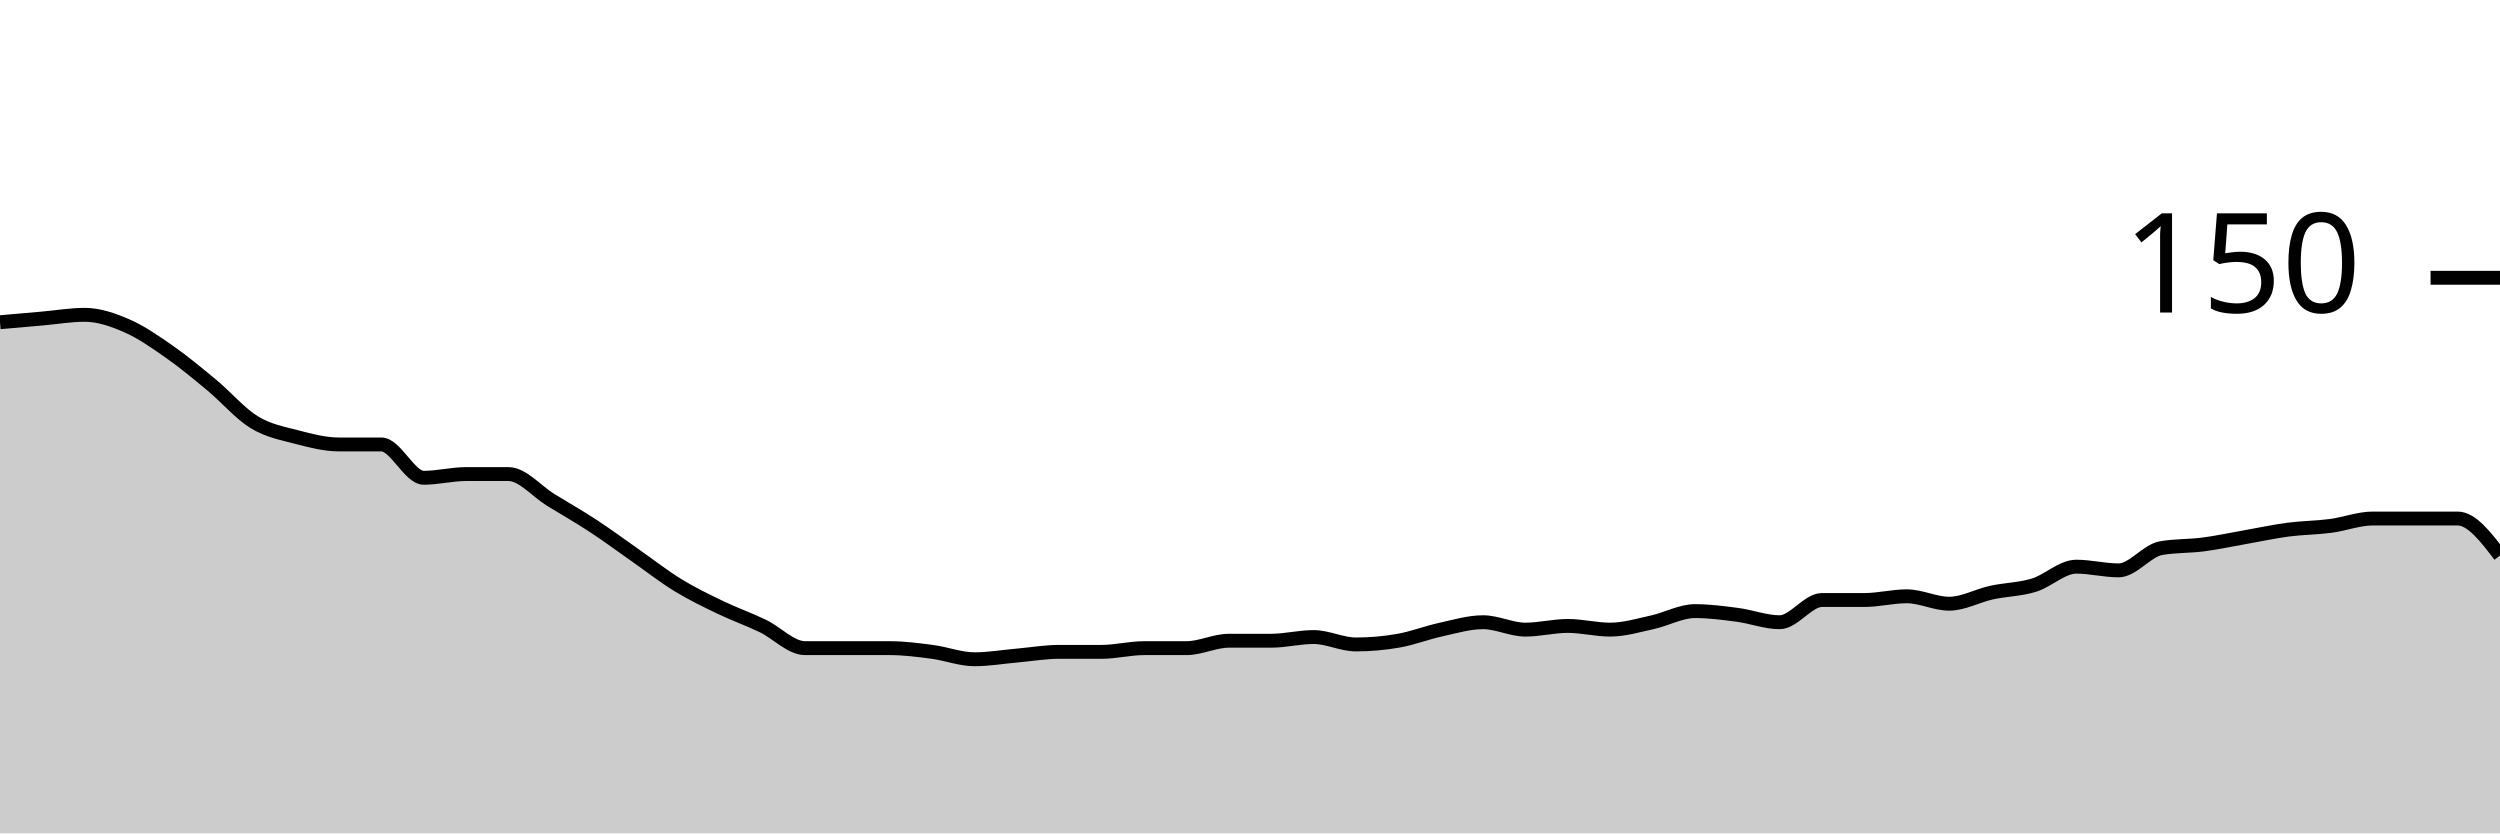
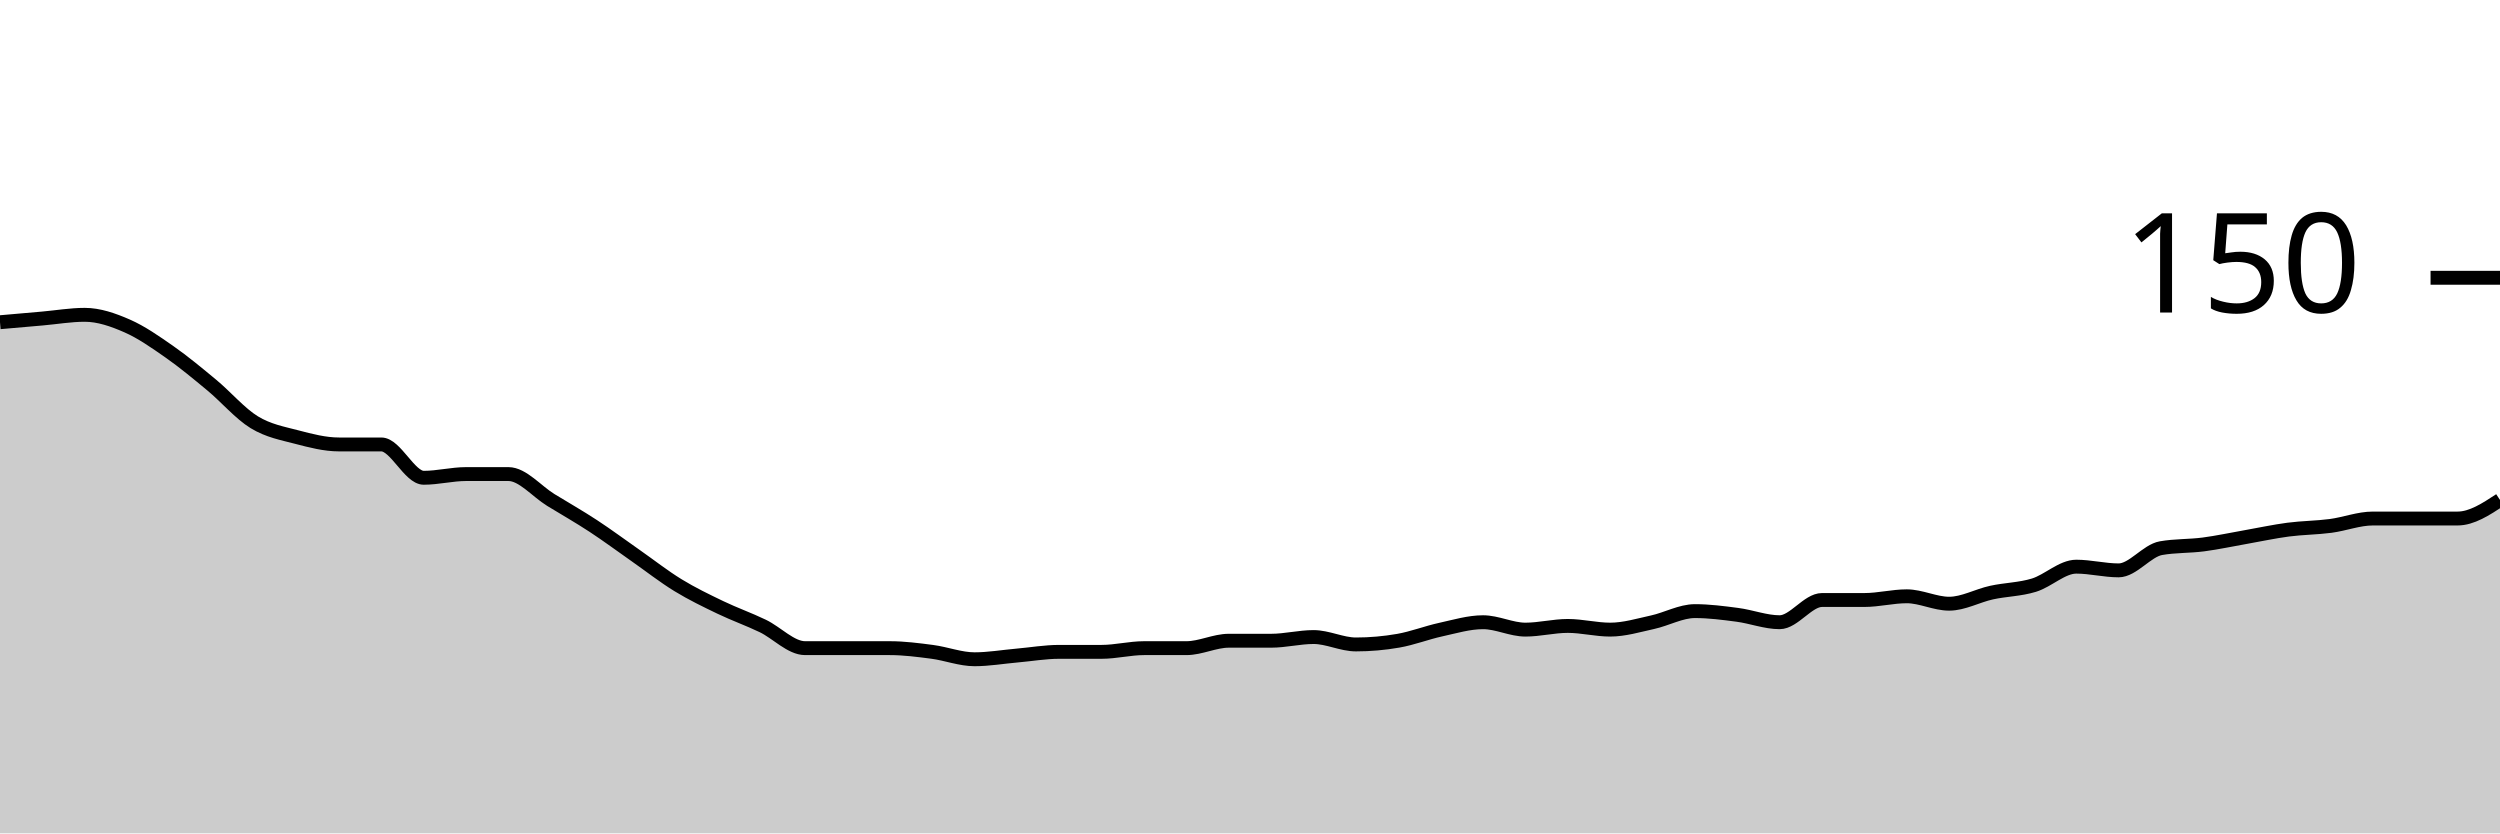
<svg xmlns="http://www.w3.org/2000/svg" viewBox="0 0 180 60">
  <g transform="translate(0,20)">
-     <path class="area" fill="rgba(0, 0, 0, 0.2)" d="M0,3.2C1.017,3.111,2.034,3.022,3.051,2.933C4.068,2.844,5.085,2.667,6.102,2.667C7.119,2.667,8.136,3.022,9.153,3.467C10.169,3.911,11.186,4.622,12.203,5.333C13.22,6.044,14.237,6.889,15.254,7.733C16.271,8.578,17.288,9.778,18.305,10.4C19.322,11.022,20.339,11.2,21.356,11.467C22.373,11.733,23.39,12,24.407,12C25.424,12,26.441,12,27.458,12C28.475,12,29.492,14.4,30.508,14.4C31.525,14.4,32.542,14.133,33.559,14.133C34.576,14.133,35.593,14.133,36.61,14.133C37.627,14.133,38.644,15.378,39.661,16C40.678,16.622,41.695,17.2,42.712,17.867C43.729,18.533,44.746,19.289,45.763,20C46.78,20.711,47.797,21.511,48.814,22.133C49.831,22.756,50.847,23.244,51.864,23.733C52.881,24.222,53.898,24.578,54.915,25.067C55.932,25.556,56.949,26.667,57.966,26.667C58.983,26.667,60,26.667,61.017,26.667C62.034,26.667,63.051,26.667,64.068,26.667C65.085,26.667,66.102,26.8,67.119,26.933C68.136,27.067,69.153,27.467,70.169,27.467C71.186,27.467,72.203,27.289,73.22,27.2C74.237,27.111,75.254,26.933,76.271,26.933C77.288,26.933,78.305,26.933,79.322,26.933C80.339,26.933,81.356,26.667,82.373,26.667C83.39,26.667,84.407,26.667,85.424,26.667C86.441,26.667,87.458,26.133,88.475,26.133C89.492,26.133,90.508,26.133,91.525,26.133C92.542,26.133,93.559,25.867,94.576,25.867C95.593,25.867,96.61,26.4,97.627,26.4C98.644,26.4,99.661,26.311,100.678,26.133C101.695,25.956,102.712,25.556,103.729,25.333C104.746,25.111,105.763,24.8,106.78,24.8C107.797,24.8,108.814,25.333,109.831,25.333C110.847,25.333,111.864,25.067,112.881,25.067C113.898,25.067,114.915,25.333,115.932,25.333C116.949,25.333,117.966,25.022,118.983,24.8C120,24.578,121.017,24,122.034,24C123.051,24,124.068,24.133,125.085,24.267C126.102,24.4,127.119,24.8,128.136,24.8C129.153,24.8,130.169,23.2,131.186,23.2C132.203,23.2,133.22,23.2,134.237,23.2C135.254,23.2,136.271,22.933,137.288,22.933C138.305,22.933,139.322,23.467,140.339,23.467C141.356,23.467,142.373,22.889,143.39,22.667C144.407,22.444,145.424,22.444,146.441,22.133C147.458,21.822,148.475,20.8,149.492,20.8C150.508,20.8,151.525,21.067,152.542,21.067C153.559,21.067,154.576,19.644,155.593,19.467C156.61,19.289,157.627,19.333,158.644,19.2C159.661,19.067,160.678,18.844,161.695,18.667C162.712,18.489,163.729,18.267,164.746,18.133C165.763,18,166.78,18,167.797,17.867C168.814,17.733,169.831,17.333,170.847,17.333C171.864,17.333,172.881,17.333,173.898,17.333C174.915,17.333,175.932,17.333,176.949,17.333C177.966,17.333,178.983,18.667,180,20L180,40C178.983,40,177.966,40,176.949,40C175.932,40,174.915,40,173.898,40C172.881,40,171.864,40,170.847,40C169.831,40,168.814,40,167.797,40C166.78,40,165.763,40,164.746,40C163.729,40,162.712,40,161.695,40C160.678,40,159.661,40,158.644,40C157.627,40,156.61,40,155.593,40C154.576,40,153.559,40,152.542,40C151.525,40,150.508,40,149.492,40C148.475,40,147.458,40,146.441,40C145.424,40,144.407,40,143.39,40C142.373,40,141.356,40,140.339,40C139.322,40,138.305,40,137.288,40C136.271,40,135.254,40,134.237,40C133.22,40,132.203,40,131.186,40C130.169,40,129.153,40,128.136,40C127.119,40,126.102,40,125.085,40C124.068,40,123.051,40,122.034,40C121.017,40,120,40,118.983,40C117.966,40,116.949,40,115.932,40C114.915,40,113.898,40,112.881,40C111.864,40,110.847,40,109.831,40C108.814,40,107.797,40,106.78,40C105.763,40,104.746,40,103.729,40C102.712,40,101.695,40,100.678,40C99.661,40,98.644,40,97.627,40C96.61,40,95.593,40,94.576,40C93.559,40,92.542,40,91.525,40C90.508,40,89.492,40,88.475,40C87.458,40,86.441,40,85.424,40C84.407,40,83.39,40,82.373,40C81.356,40,80.339,40,79.322,40C78.305,40,77.288,40,76.271,40C75.254,40,74.237,40,73.22,40C72.203,40,71.186,40,70.169,40C69.153,40,68.136,40,67.119,40C66.102,40,65.085,40,64.068,40C63.051,40,62.034,40,61.017,40C60,40,58.983,40,57.966,40C56.949,40,55.932,40,54.915,40C53.898,40,52.881,40,51.864,40C50.847,40,49.831,40,48.814,40C47.797,40,46.78,40,45.763,40C44.746,40,43.729,40,42.712,40C41.695,40,40.678,40,39.661,40C38.644,40,37.627,40,36.61,40C35.593,40,34.576,40,33.559,40C32.542,40,31.525,40,30.508,40C29.492,40,28.475,40,27.458,40C26.441,40,25.424,40,24.407,40C23.39,40,22.373,40,21.356,40C20.339,40,19.322,40,18.305,40C17.288,40,16.271,40,15.254,40C14.237,40,13.22,40,12.203,40C11.186,40,10.169,40,9.153,40C8.136,40,7.119,40,6.102,40C5.085,40,4.068,40,3.051,40C2.034,40,1.017,40,0,40Z" />
-     <path class="line" stroke="black" fill="none" d="M0,3.2C1.017,3.111,2.034,3.022,3.051,2.933C4.068,2.844,5.085,2.667,6.102,2.667C7.119,2.667,8.136,3.022,9.153,3.467C10.169,3.911,11.186,4.622,12.203,5.333C13.22,6.044,14.237,6.889,15.254,7.733C16.271,8.578,17.288,9.778,18.305,10.4C19.322,11.022,20.339,11.2,21.356,11.467C22.373,11.733,23.39,12,24.407,12C25.424,12,26.441,12,27.458,12C28.475,12,29.492,14.4,30.508,14.4C31.525,14.4,32.542,14.133,33.559,14.133C34.576,14.133,35.593,14.133,36.61,14.133C37.627,14.133,38.644,15.378,39.661,16C40.678,16.622,41.695,17.2,42.712,17.867C43.729,18.533,44.746,19.289,45.763,20C46.78,20.711,47.797,21.511,48.814,22.133C49.831,22.756,50.847,23.244,51.864,23.733C52.881,24.222,53.898,24.578,54.915,25.067C55.932,25.556,56.949,26.667,57.966,26.667C58.983,26.667,60,26.667,61.017,26.667C62.034,26.667,63.051,26.667,64.068,26.667C65.085,26.667,66.102,26.8,67.119,26.933C68.136,27.067,69.153,27.467,70.169,27.467C71.186,27.467,72.203,27.289,73.22,27.2C74.237,27.111,75.254,26.933,76.271,26.933C77.288,26.933,78.305,26.933,79.322,26.933C80.339,26.933,81.356,26.667,82.373,26.667C83.39,26.667,84.407,26.667,85.424,26.667C86.441,26.667,87.458,26.133,88.475,26.133C89.492,26.133,90.508,26.133,91.525,26.133C92.542,26.133,93.559,25.867,94.576,25.867C95.593,25.867,96.61,26.4,97.627,26.4C98.644,26.4,99.661,26.311,100.678,26.133C101.695,25.956,102.712,25.556,103.729,25.333C104.746,25.111,105.763,24.8,106.78,24.8C107.797,24.8,108.814,25.333,109.831,25.333C110.847,25.333,111.864,25.067,112.881,25.067C113.898,25.067,114.915,25.333,115.932,25.333C116.949,25.333,117.966,25.022,118.983,24.8C120,24.578,121.017,24,122.034,24C123.051,24,124.068,24.133,125.085,24.267C126.102,24.4,127.119,24.8,128.136,24.8C129.153,24.8,130.169,23.2,131.186,23.2C132.203,23.2,133.22,23.2,134.237,23.2C135.254,23.2,136.271,22.933,137.288,22.933C138.305,22.933,139.322,23.467,140.339,23.467C141.356,23.467,142.373,22.889,143.39,22.667C144.407,22.444,145.424,22.444,146.441,22.133C147.458,21.822,148.475,20.8,149.492,20.8C150.508,20.8,151.525,21.067,152.542,21.067C153.559,21.067,154.576,19.644,155.593,19.467C156.61,19.289,157.627,19.333,158.644,19.2C159.661,19.067,160.678,18.844,161.695,18.667C162.712,18.489,163.729,18.267,164.746,18.133C165.763,18,166.78,18,167.797,17.867C168.814,17.733,169.831,17.333,170.847,17.333C171.864,17.333,172.881,17.333,173.898,17.333C174.915,17.333,175.932,17.333,176.949,17.333C177.966,17.333,178.983,18.667,180,20" />
+     <path class="area" fill="rgba(0, 0, 0, 0.2)" d="M0,3.2C1.017,3.111,2.034,3.022,3.051,2.933C4.068,2.844,5.085,2.667,6.102,2.667C7.119,2.667,8.136,3.022,9.153,3.467C10.169,3.911,11.186,4.622,12.203,5.333C13.22,6.044,14.237,6.889,15.254,7.733C16.271,8.578,17.288,9.778,18.305,10.4C19.322,11.022,20.339,11.2,21.356,11.467C22.373,11.733,23.39,12,24.407,12C25.424,12,26.441,12,27.458,12C28.475,12,29.492,14.4,30.508,14.4C31.525,14.4,32.542,14.133,33.559,14.133C34.576,14.133,35.593,14.133,36.61,14.133C37.627,14.133,38.644,15.378,39.661,16C40.678,16.622,41.695,17.2,42.712,17.867C43.729,18.533,44.746,19.289,45.763,20C46.78,20.711,47.797,21.511,48.814,22.133C49.831,22.756,50.847,23.244,51.864,23.733C52.881,24.222,53.898,24.578,54.915,25.067C55.932,25.556,56.949,26.667,57.966,26.667C58.983,26.667,60,26.667,61.017,26.667C62.034,26.667,63.051,26.667,64.068,26.667C65.085,26.667,66.102,26.8,67.119,26.933C68.136,27.067,69.153,27.467,70.169,27.467C71.186,27.467,72.203,27.289,73.22,27.2C74.237,27.111,75.254,26.933,76.271,26.933C77.288,26.933,78.305,26.933,79.322,26.933C80.339,26.933,81.356,26.667,82.373,26.667C83.39,26.667,84.407,26.667,85.424,26.667C86.441,26.667,87.458,26.133,88.475,26.133C89.492,26.133,90.508,26.133,91.525,26.133C92.542,26.133,93.559,25.867,94.576,25.867C95.593,25.867,96.61,26.4,97.627,26.4C98.644,26.4,99.661,26.311,100.678,26.133C101.695,25.956,102.712,25.556,103.729,25.333C104.746,25.111,105.763,24.8,106.78,24.8C107.797,24.8,108.814,25.333,109.831,25.333C110.847,25.333,111.864,25.067,112.881,25.067C113.898,25.067,114.915,25.333,115.932,25.333C116.949,25.333,117.966,25.022,118.983,24.8C120,24.578,121.017,24,122.034,24C123.051,24,124.068,24.133,125.085,24.267C126.102,24.4,127.119,24.8,128.136,24.8C129.153,24.8,130.169,23.2,131.186,23.2C132.203,23.2,133.22,23.2,134.237,23.2C135.254,23.2,136.271,22.933,137.288,22.933C138.305,22.933,139.322,23.467,140.339,23.467C141.356,23.467,142.373,22.889,143.39,22.667C144.407,22.444,145.424,22.444,146.441,22.133C147.458,21.822,148.475,20.8,149.492,20.8C150.508,20.8,151.525,21.067,152.542,21.067C153.559,21.067,154.576,19.644,155.593,19.467C156.61,19.289,157.627,19.333,158.644,19.2C159.661,19.067,160.678,18.844,161.695,18.667C162.712,18.489,163.729,18.267,164.746,18.133C165.763,18,166.78,18,167.797,17.867C168.814,17.733,169.831,17.333,170.847,17.333C171.864,17.333,172.881,17.333,173.898,17.333C174.915,17.333,175.932,17.333,176.949,17.333C177.966,17.333,178.983,16.667,180,16L180,40C178.983,40,177.966,40,176.949,40C175.932,40,174.915,40,173.898,40C172.881,40,171.864,40,170.847,40C169.831,40,168.814,40,167.797,40C166.78,40,165.763,40,164.746,40C163.729,40,162.712,40,161.695,40C160.678,40,159.661,40,158.644,40C157.627,40,156.61,40,155.593,40C154.576,40,153.559,40,152.542,40C151.525,40,150.508,40,149.492,40C148.475,40,147.458,40,146.441,40C145.424,40,144.407,40,143.39,40C142.373,40,141.356,40,140.339,40C139.322,40,138.305,40,137.288,40C136.271,40,135.254,40,134.237,40C133.22,40,132.203,40,131.186,40C130.169,40,129.153,40,128.136,40C127.119,40,126.102,40,125.085,40C124.068,40,123.051,40,122.034,40C121.017,40,120,40,118.983,40C117.966,40,116.949,40,115.932,40C114.915,40,113.898,40,112.881,40C111.864,40,110.847,40,109.831,40C108.814,40,107.797,40,106.78,40C105.763,40,104.746,40,103.729,40C102.712,40,101.695,40,100.678,40C99.661,40,98.644,40,97.627,40C96.61,40,95.593,40,94.576,40C93.559,40,92.542,40,91.525,40C90.508,40,89.492,40,88.475,40C87.458,40,86.441,40,85.424,40C84.407,40,83.39,40,82.373,40C81.356,40,80.339,40,79.322,40C78.305,40,77.288,40,76.271,40C75.254,40,74.237,40,73.22,40C72.203,40,71.186,40,70.169,40C69.153,40,68.136,40,67.119,40C66.102,40,65.085,40,64.068,40C63.051,40,62.034,40,61.017,40C60,40,58.983,40,57.966,40C56.949,40,55.932,40,54.915,40C53.898,40,52.881,40,51.864,40C50.847,40,49.831,40,48.814,40C47.797,40,46.78,40,45.763,40C44.746,40,43.729,40,42.712,40C41.695,40,40.678,40,39.661,40C38.644,40,37.627,40,36.61,40C35.593,40,34.576,40,33.559,40C32.542,40,31.525,40,30.508,40C29.492,40,28.475,40,27.458,40C26.441,40,25.424,40,24.407,40C23.39,40,22.373,40,21.356,40C20.339,40,19.322,40,18.305,40C17.288,40,16.271,40,15.254,40C14.237,40,13.22,40,12.203,40C11.186,40,10.169,40,9.153,40C8.136,40,7.119,40,6.102,40C5.085,40,4.068,40,3.051,40C2.034,40,1.017,40,0,40Z" />
+     <path class="line" stroke="black" fill="none" d="M0,3.2C1.017,3.111,2.034,3.022,3.051,2.933C4.068,2.844,5.085,2.667,6.102,2.667C7.119,2.667,8.136,3.022,9.153,3.467C10.169,3.911,11.186,4.622,12.203,5.333C13.22,6.044,14.237,6.889,15.254,7.733C16.271,8.578,17.288,9.778,18.305,10.4C19.322,11.022,20.339,11.2,21.356,11.467C22.373,11.733,23.39,12,24.407,12C25.424,12,26.441,12,27.458,12C28.475,12,29.492,14.4,30.508,14.4C31.525,14.4,32.542,14.133,33.559,14.133C34.576,14.133,35.593,14.133,36.61,14.133C37.627,14.133,38.644,15.378,39.661,16C40.678,16.622,41.695,17.2,42.712,17.867C43.729,18.533,44.746,19.289,45.763,20C46.78,20.711,47.797,21.511,48.814,22.133C49.831,22.756,50.847,23.244,51.864,23.733C52.881,24.222,53.898,24.578,54.915,25.067C55.932,25.556,56.949,26.667,57.966,26.667C58.983,26.667,60,26.667,61.017,26.667C62.034,26.667,63.051,26.667,64.068,26.667C65.085,26.667,66.102,26.8,67.119,26.933C68.136,27.067,69.153,27.467,70.169,27.467C71.186,27.467,72.203,27.289,73.22,27.2C74.237,27.111,75.254,26.933,76.271,26.933C77.288,26.933,78.305,26.933,79.322,26.933C80.339,26.933,81.356,26.667,82.373,26.667C83.39,26.667,84.407,26.667,85.424,26.667C86.441,26.667,87.458,26.133,88.475,26.133C89.492,26.133,90.508,26.133,91.525,26.133C92.542,26.133,93.559,25.867,94.576,25.867C95.593,25.867,96.61,26.4,97.627,26.4C98.644,26.4,99.661,26.311,100.678,26.133C101.695,25.956,102.712,25.556,103.729,25.333C104.746,25.111,105.763,24.8,106.78,24.8C107.797,24.8,108.814,25.333,109.831,25.333C110.847,25.333,111.864,25.067,112.881,25.067C113.898,25.067,114.915,25.333,115.932,25.333C116.949,25.333,117.966,25.022,118.983,24.8C120,24.578,121.017,24,122.034,24C123.051,24,124.068,24.133,125.085,24.267C126.102,24.4,127.119,24.8,128.136,24.8C129.153,24.8,130.169,23.2,131.186,23.2C132.203,23.2,133.22,23.2,134.237,23.2C135.254,23.2,136.271,22.933,137.288,22.933C138.305,22.933,139.322,23.467,140.339,23.467C141.356,23.467,142.373,22.889,143.39,22.667C144.407,22.444,145.424,22.444,146.441,22.133C147.458,21.822,148.475,20.8,149.492,20.8C150.508,20.8,151.525,21.067,152.542,21.067C153.559,21.067,154.576,19.644,155.593,19.467C156.61,19.289,157.627,19.333,158.644,19.2C159.661,19.067,160.678,18.844,161.695,18.667C162.712,18.489,163.729,18.267,164.746,18.133C165.763,18,166.78,18,167.797,17.867C168.814,17.733,169.831,17.333,170.847,17.333C171.864,17.333,172.881,17.333,173.898,17.333C174.915,17.333,175.932,17.333,176.949,17.333C177.966,17.333,178.983,16.667,180,16" />
    <path class="axis-ceiling" stroke-width="1" stroke="black" fill="none" d="M175,0L180,0" />
    <text class="axis-ceiling-label" font-family="sans-serif" text-anchor="end" font-size="10px" x="170" y="2.5">150</text>
  </g>
</svg>
